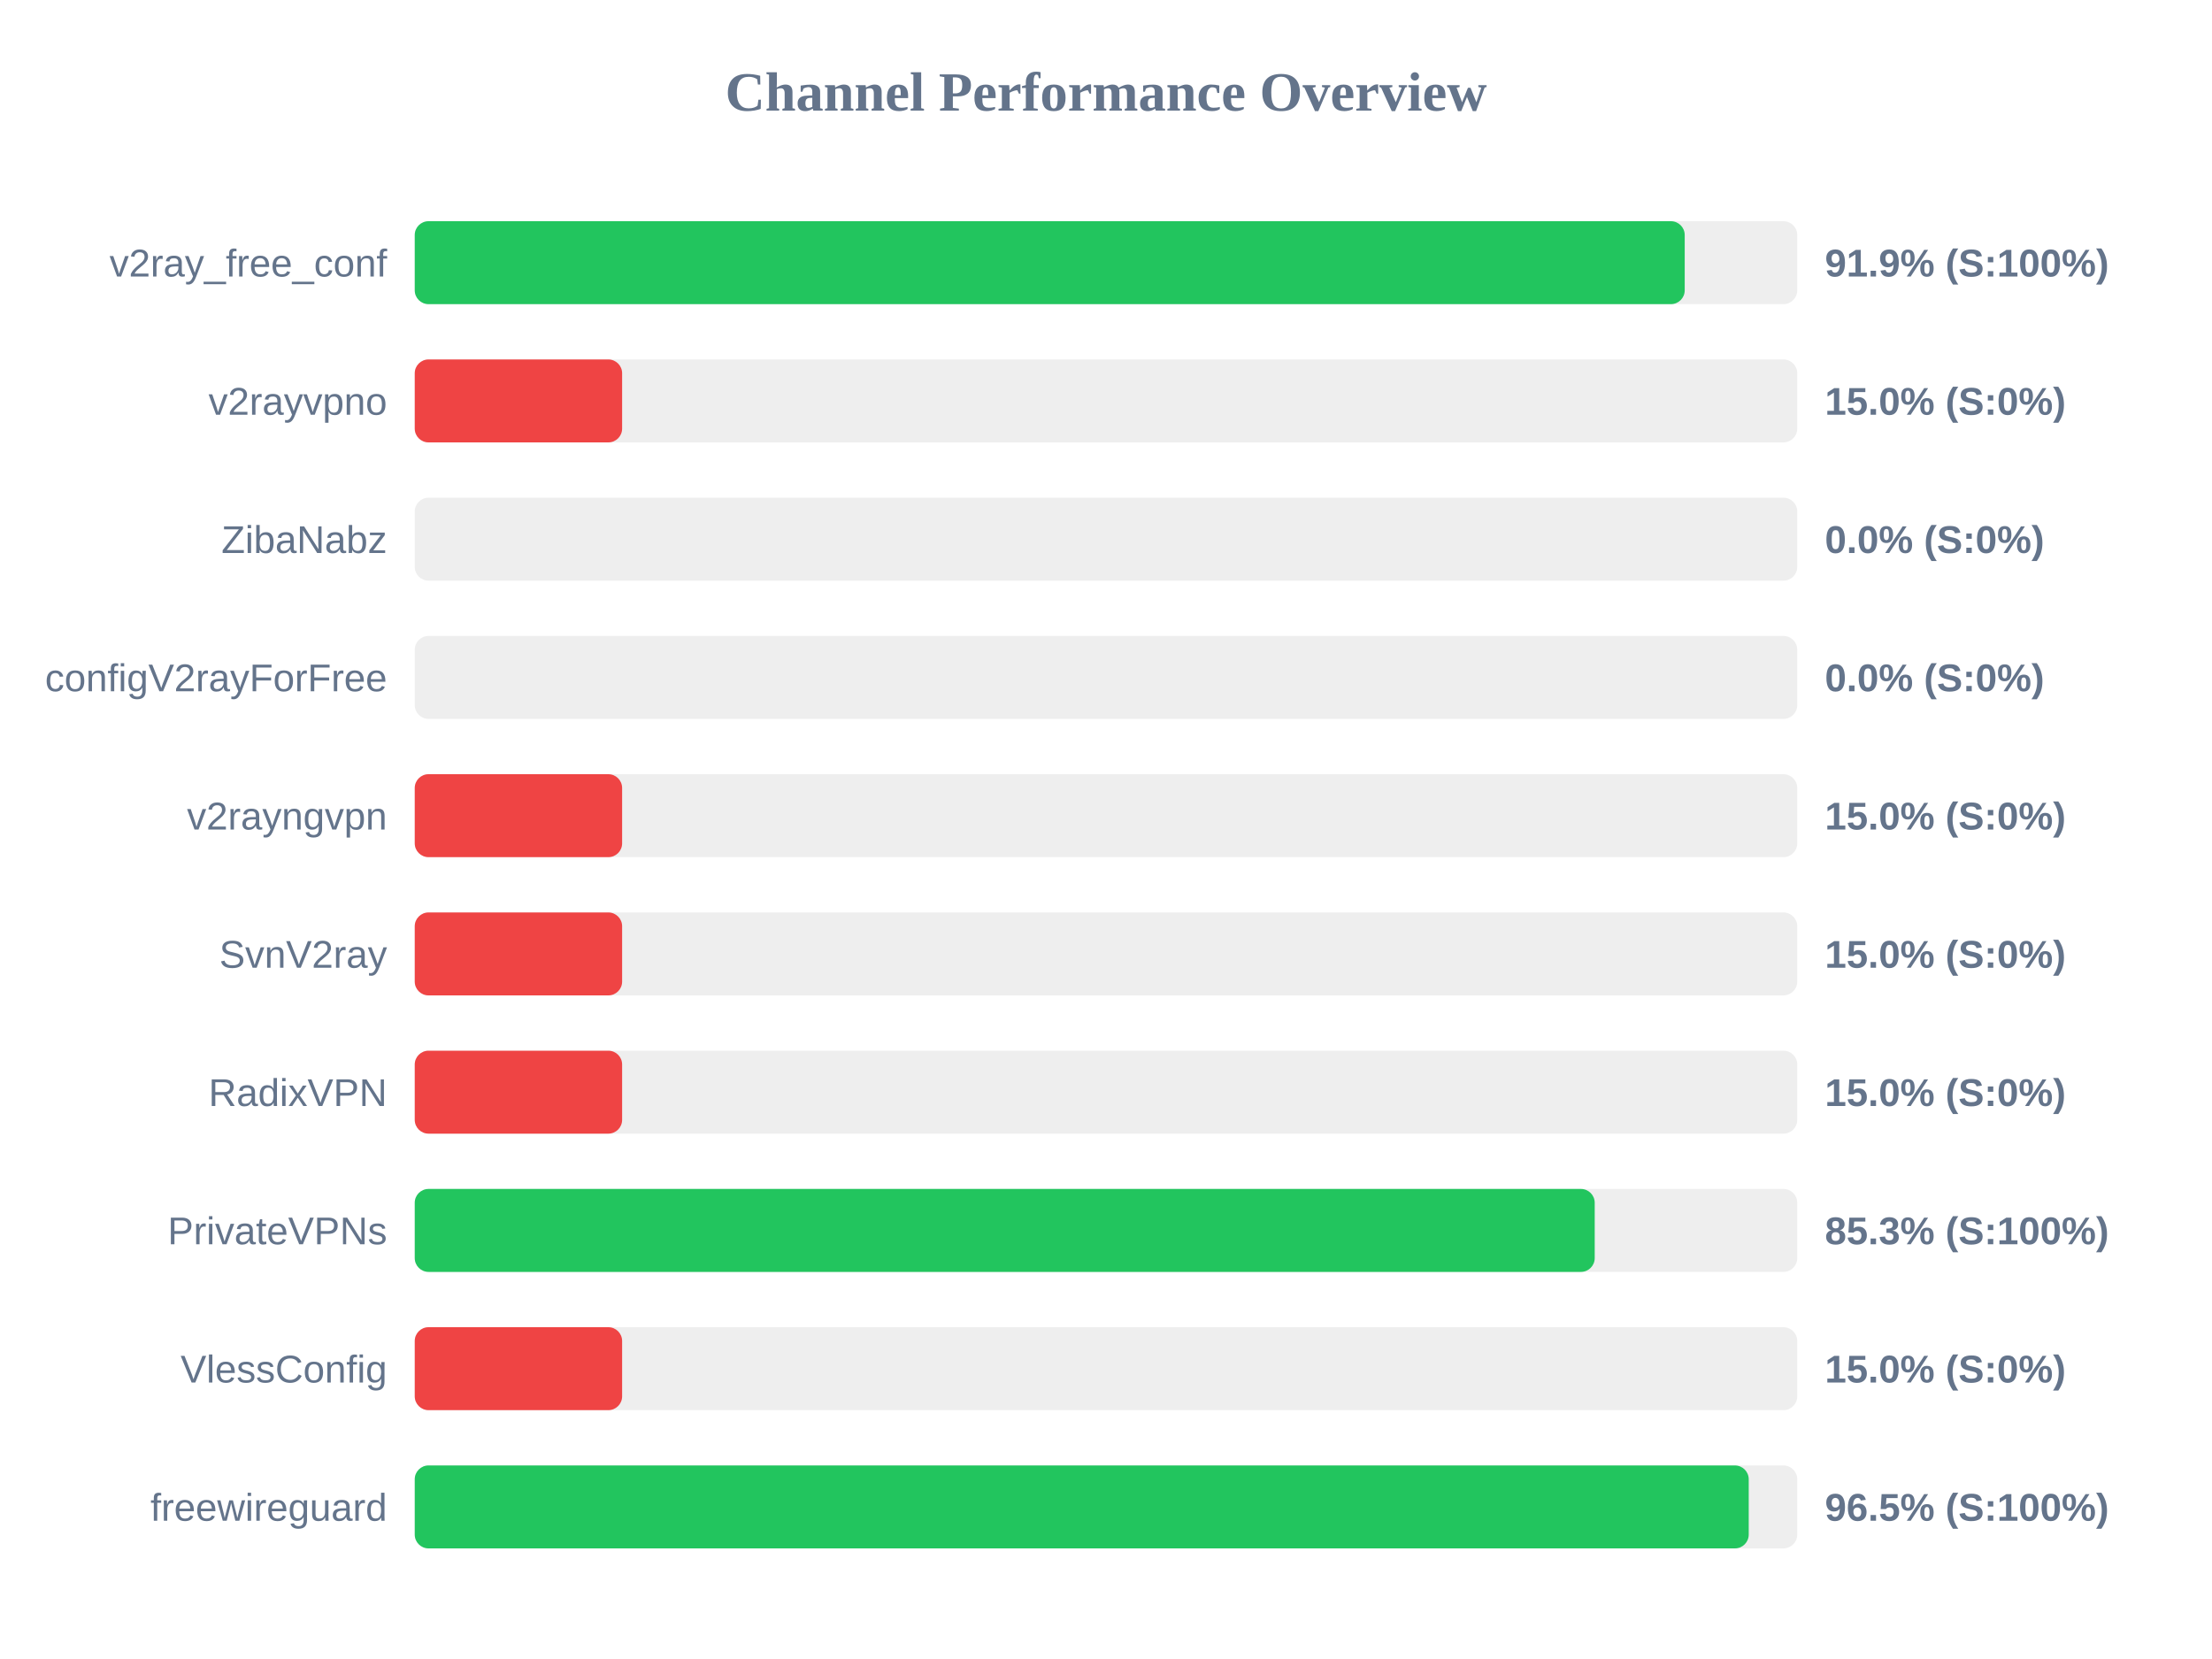
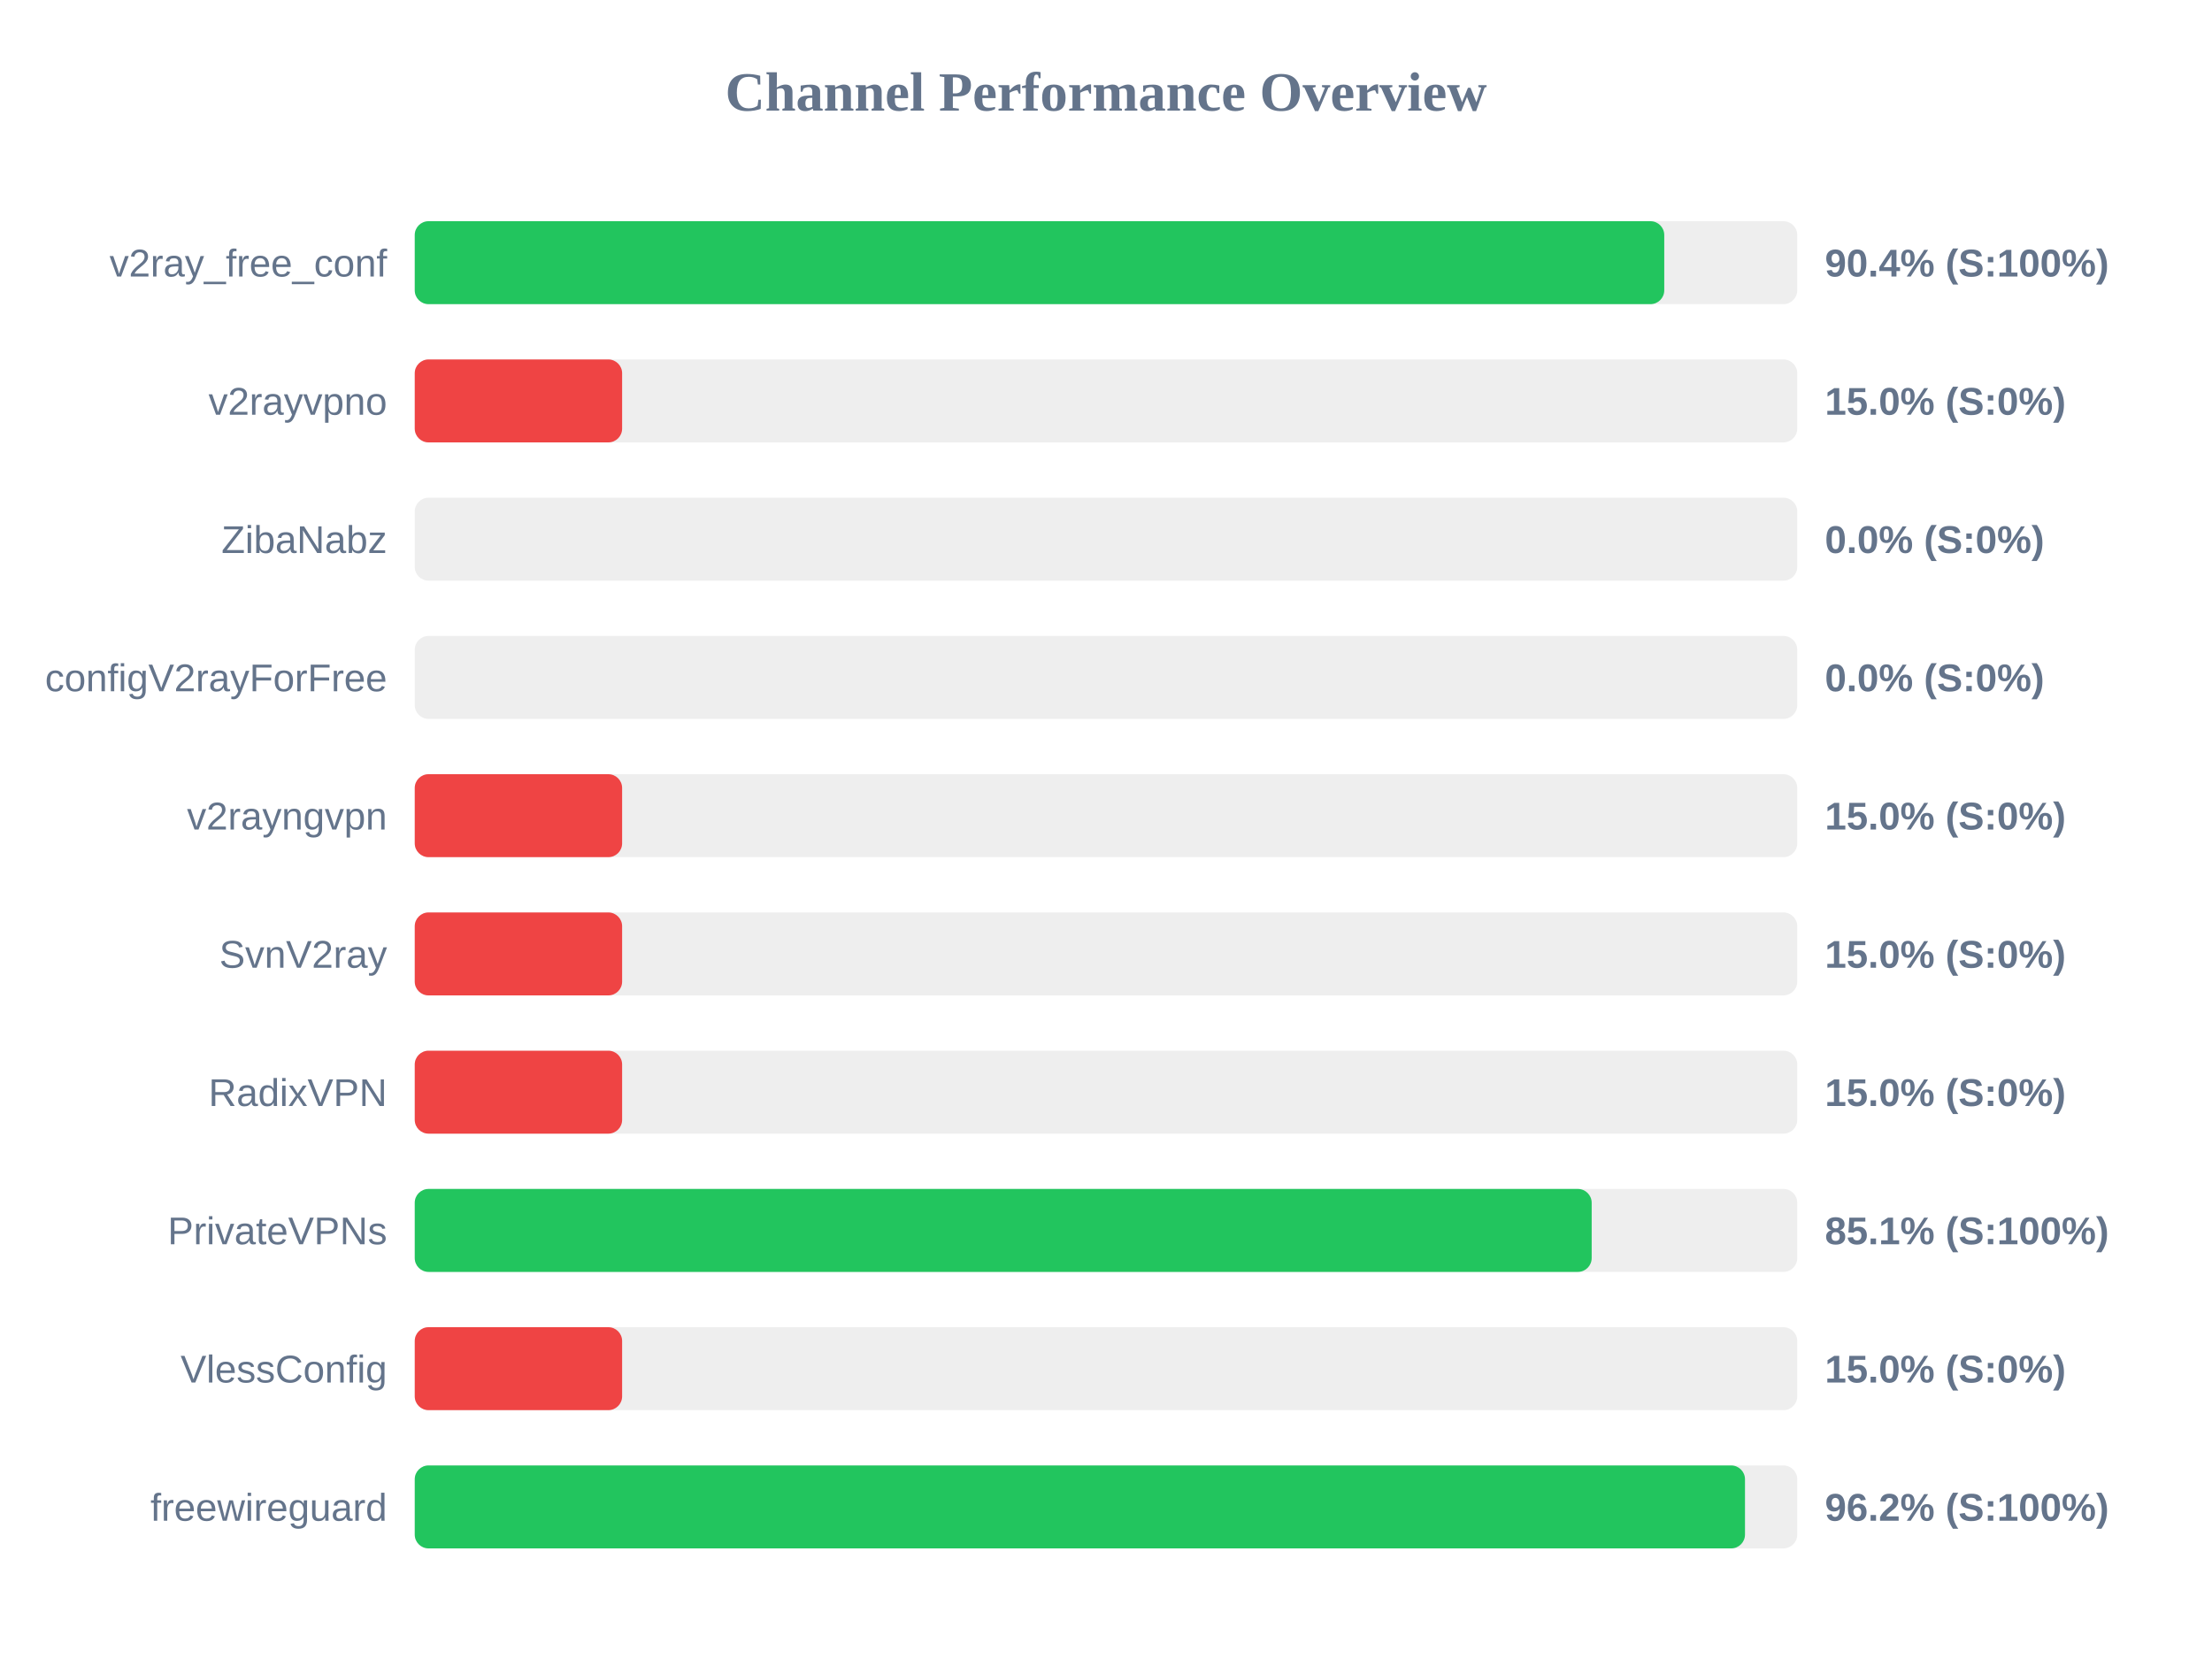
<svg xmlns="http://www.w3.org/2000/svg" width="800" height="600" version="1.1">
  <style>
        .row { font: 14px Arial; fill: #64748b; }
        .score { font: bold 14px Arial; fill: #64748b; }
    </style>
  <text x="400" y="40" text-anchor="middle" font-size="20px" font-weight="bold" fill="#64748b">Channel Performance Overview</text>
  <rect x="150" y="80" width="500" height="30" fill="#eee" rx="5" />
-   <rect x="150" y="80" width="459.3" height="30" fill="#22c55e" rx="5" />
+   <rect x="150" y="80" width="451.9" height="30" fill="#22c55e" rx="5" />
  <text x="140" y="100" text-anchor="end" class="row">v2ray_free_conf</text>
-   <text x="660" y="100" text-anchor="start" class="score">91.9% (S:100%)</text>
+   <text x="660" y="100" text-anchor="start" class="score">90.4% (S:100%)</text>
  <rect x="150" y="130" width="500" height="30" fill="#eee" rx="5" />
  <rect x="150" y="130" width="75.0" height="30" fill="#ef4444" rx="5" />
  <text x="140" y="150" text-anchor="end" class="row">v2rayvpno</text>
  <text x="660" y="150" text-anchor="start" class="score">15.0% (S:0%)</text>
  <rect x="150" y="180" width="500" height="30" fill="#eee" rx="5" />
  <rect x="150" y="180" width="0.0" height="30" fill="#ef4444" rx="5" />
  <text x="140" y="200" text-anchor="end" class="row">ZibaNabz</text>
  <text x="660" y="200" text-anchor="start" class="score">0.0% (S:0%)</text>
  <rect x="150" y="230" width="500" height="30" fill="#eee" rx="5" />
  <rect x="150" y="230" width="0.0" height="30" fill="#ef4444" rx="5" />
  <text x="140" y="250" text-anchor="end" class="row">configV2rayForFree</text>
  <text x="660" y="250" text-anchor="start" class="score">0.0% (S:0%)</text>
  <rect x="150" y="280" width="500" height="30" fill="#eee" rx="5" />
  <rect x="150" y="280" width="75.0" height="30" fill="#ef4444" rx="5" />
  <text x="140" y="300" text-anchor="end" class="row">v2rayngvpn</text>
  <text x="660" y="300" text-anchor="start" class="score">15.0% (S:0%)</text>
  <rect x="150" y="330" width="500" height="30" fill="#eee" rx="5" />
  <rect x="150" y="330" width="75.0" height="30" fill="#ef4444" rx="5" />
  <text x="140" y="350" text-anchor="end" class="row">SvnV2ray</text>
  <text x="660" y="350" text-anchor="start" class="score">15.0% (S:0%)</text>
  <rect x="150" y="380" width="500" height="30" fill="#eee" rx="5" />
  <rect x="150" y="380" width="75.0" height="30" fill="#ef4444" rx="5" />
  <text x="140" y="400" text-anchor="end" class="row">RadixVPN</text>
  <text x="660" y="400" text-anchor="start" class="score">15.0% (S:0%)</text>
  <rect x="150" y="430" width="500" height="30" fill="#eee" rx="5" />
-   <rect x="150" y="430" width="426.75" height="30" fill="#22c55e" rx="5" />
+   <rect x="150" y="430" width="425.65" height="30" fill="#22c55e" rx="5" />
  <text x="140" y="450" text-anchor="end" class="row">PrivateVPNs</text>
-   <text x="660" y="450" text-anchor="start" class="score">85.3% (S:100%)</text>
+   <text x="660" y="450" text-anchor="start" class="score">85.1% (S:100%)</text>
  <rect x="150" y="480" width="500" height="30" fill="#eee" rx="5" />
  <rect x="150" y="480" width="75.0" height="30" fill="#ef4444" rx="5" />
  <text x="140" y="500" text-anchor="end" class="row">VlessConfig</text>
  <text x="660" y="500" text-anchor="start" class="score">15.0% (S:0%)</text>
  <rect x="150" y="530" width="500" height="30" fill="#eee" rx="5" />
-   <rect x="150" y="530" width="482.45" height="30" fill="#22c55e" rx="5" />
+   <rect x="150" y="530" width="481.1" height="30" fill="#22c55e" rx="5" />
  <text x="140" y="550" text-anchor="end" class="row">freewireguard</text>
-   <text x="660" y="550" text-anchor="start" class="score">96.5% (S:100%)</text>
+   <text x="660" y="550" text-anchor="start" class="score">96.2% (S:100%)</text>
</svg>
